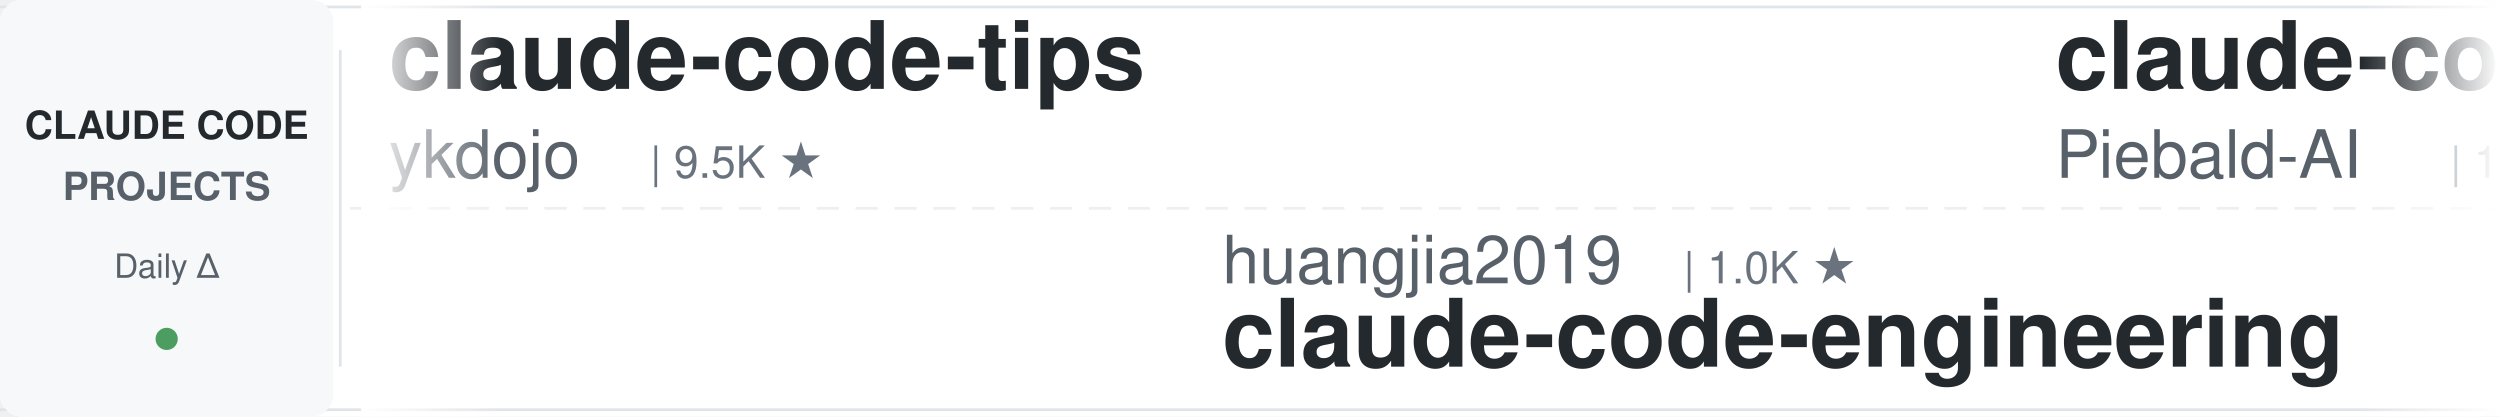
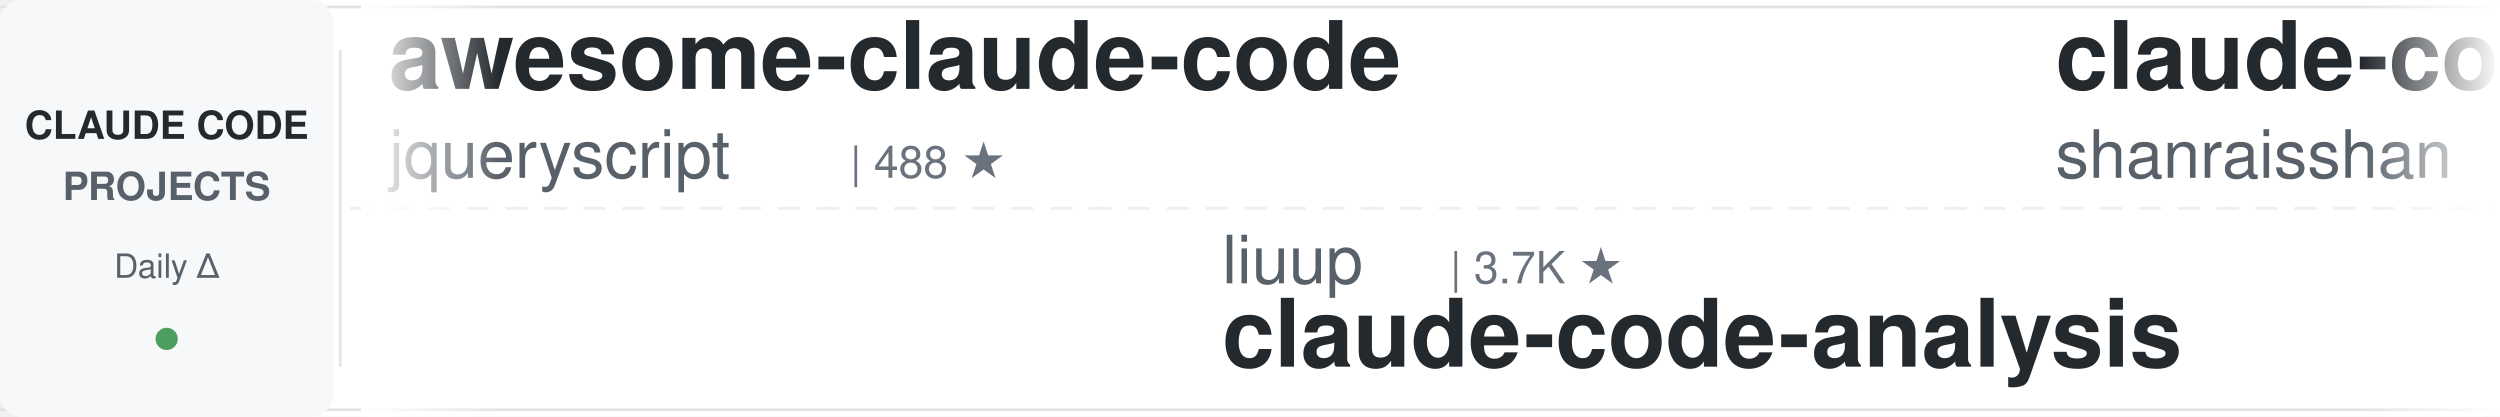
<svg xmlns="http://www.w3.org/2000/svg" width="900" height="150">
  <defs>
    <linearGradient id="leftFade" x1="0%" y1="0%" x2="100%" y2="0%">
      <stop offset="0%" style="stop-color:#ffffff;stop-opacity:1" />
      <stop offset="100%" style="stop-color:#ffffff;stop-opacity:0" />
    </linearGradient>
    <linearGradient id="rightFade" x1="0%" y1="0%" x2="100%" y2="0%">
      <stop offset="0%" style="stop-color:#ffffff;stop-opacity:0" />
      <stop offset="100%" style="stop-color:#ffffff;stop-opacity:1" />
    </linearGradient>
  </defs>
  <rect width="900" height="150" fill="#ffffff" rx="8" />
  <rect x="0" y="2" width="900" height="1" fill="#e1e4e8" />
  <rect x="0" y="147" width="900" height="1" fill="#e1e4e8" />
  <line x1="0" y1="75" x2="900" y2="75" stroke="#e1e4e8" stroke-width="1" stroke-dasharray="8 6" opacity="0.6" />
  <rect x="0" y="0" width="120" height="150" fill="#f6f8fa" rx="8" />
  <text x="60" y="50" font-family="-apple-system, BlinkMacSystemFont, 'Segoe UI', Helvetica, Arial, sans-serif" font-size="14" font-weight="600" fill="#24292e" text-anchor="middle">CLAUDE CODE</text>
  <text x="60" y="72" font-family="-apple-system, BlinkMacSystemFont, 'Segoe UI', Helvetica, Arial, sans-serif" font-size="14" font-weight="600" fill="#586069" text-anchor="middle">PROJECTS</text>
  <text x="60" y="100" font-family="-apple-system, BlinkMacSystemFont, 'Segoe UI', Helvetica, Arial, sans-serif" font-size="12" font-weight="500" fill="#586069" text-anchor="middle">Daily Δ</text>
  <circle cx="60" cy="122" r="4" fill="#22863a" opacity="0.8" />
  <rect x="122" y="18" width="1" height="114" fill="#e1e4e8" />
  <clipPath id="tickerClip">
    <rect x="130" y="0" width="770" height="150" />
  </clipPath>
  <g clip-path="url(#tickerClip)">
    <g id="tickerItems">
      <animateTransform attributeName="transform" attributeType="XML" type="translate" from="0 0" to="-3000 0" dur="54s" repeatCount="indefinite" />
      <g transform="translate(0, 0)">
-         <text x="140" y="32" font-family="-apple-system, BlinkMacSystemFont, 'Segoe UI', Helvetica, Arial, sans-serif" font-size="34" font-weight="600" fill="#24292e">claude-code-tips</text>
-         <text x="140" y="64" font-family="-apple-system, BlinkMacSystemFont, 'Segoe UI', Helvetica, Arial, sans-serif" font-size="24" font-weight="400" fill="#586069">ykdojo</text>
-         <text x="234" y="64" font-family="-apple-system, BlinkMacSystemFont, 'Segoe UI', Helvetica, Arial, sans-serif" font-size="16" font-weight="500" fill="#6a737d">| 9.5K ★</text>
+         <text x="140" y="32" font-family="-apple-system, BlinkMacSystemFont, 'Segoe UI', Helvetica, Arial, sans-serif" font-size="34" font-weight="600" fill="#24292e">awesome-claude-code</text>
+         <text x="140" y="64" font-family="-apple-system, BlinkMacSystemFont, 'Segoe UI', Helvetica, Arial, sans-serif" font-size="24" font-weight="400" fill="#586069">jqueryscript</text>
+         <text x="306" y="64" font-family="-apple-system, BlinkMacSystemFont, 'Segoe UI', Helvetica, Arial, sans-serif" font-size="16" font-weight="500" fill="#6a737d">| 488 ★</text>
      </g>
      <g transform="translate(300, 0)">
+         <text x="140" y="102" font-family="-apple-system, BlinkMacSystemFont, 'Segoe UI', Helvetica, Arial, sans-serif" font-size="24" font-weight="400" fill="#586069">liuup</text>
+         <text x="222" y="102" font-family="-apple-system, BlinkMacSystemFont, 'Segoe UI', Helvetica, Arial, sans-serif" font-size="16" font-weight="500" fill="#6a737d">| 3.7K ★</text>
+         <text x="140" y="132" font-family="-apple-system, BlinkMacSystemFont, 'Segoe UI', Helvetica, Arial, sans-serif" font-size="34" font-weight="600" fill="#24292e">claude-code-analysis</text>
+       </g>
+       <g transform="translate(600, 0)">
+         <text x="140" y="32" font-family="-apple-system, BlinkMacSystemFont, 'Segoe UI', Helvetica, Arial, sans-serif" font-size="34" font-weight="600" fill="#24292e">claude-code-best-practic...</text>
+         <text x="140" y="64" font-family="-apple-system, BlinkMacSystemFont, 'Segoe UI', Helvetica, Arial, sans-serif" font-size="24" font-weight="400" fill="#586069">shanraisshan</text>
+         <text x="306" y="64" font-family="-apple-system, BlinkMacSystemFont, 'Segoe UI', Helvetica, Arial, sans-serif" font-size="16" font-weight="500" fill="#6a737d">| 64.0K ★</text>
+       </g>
+       <g transform="translate(900, 0)">
+         <text x="140" y="102" font-family="-apple-system, BlinkMacSystemFont, 'Segoe UI', Helvetica, Arial, sans-serif" font-size="24" font-weight="400" fill="#586069">FlorianBruniaux</text>
+         <text x="342" y="102" font-family="-apple-system, BlinkMacSystemFont, 'Segoe UI', Helvetica, Arial, sans-serif" font-size="16" font-weight="500" fill="#6a737d">| 5.7K ★</text>
+         <text x="140" y="132" font-family="-apple-system, BlinkMacSystemFont, 'Segoe UI', Helvetica, Arial, sans-serif" font-size="34" font-weight="600" fill="#24292e">claude-code-ultimate-gui...</text>
+       </g>
+       <g transform="translate(1200, 0)">
+         <text x="140" y="32" font-family="-apple-system, BlinkMacSystemFont, 'Segoe UI', Helvetica, Arial, sans-serif" font-size="34" font-weight="600" fill="#24292e">claude-code-source</text>
+         <text x="140" y="64" font-family="-apple-system, BlinkMacSystemFont, 'Segoe UI', Helvetica, Arial, sans-serif" font-size="24" font-weight="400" fill="#586069">hangsman</text>
+         <text x="258" y="64" font-family="-apple-system, BlinkMacSystemFont, 'Segoe UI', Helvetica, Arial, sans-serif" font-size="16" font-weight="500" fill="#6a737d">| 790 ★</text>
+       </g>
+       <g transform="translate(1500, 0)">
+         <text x="140" y="102" font-family="-apple-system, BlinkMacSystemFont, 'Segoe UI', Helvetica, Arial, sans-serif" font-size="24" font-weight="400" fill="#586069">oboard</text>
+         <text x="234" y="102" font-family="-apple-system, BlinkMacSystemFont, 'Segoe UI', Helvetica, Arial, sans-serif" font-size="16" font-weight="500" fill="#6a737d">| 3.3K ★</text>
+         <text x="140" y="132" font-family="-apple-system, BlinkMacSystemFont, 'Segoe UI', Helvetica, Arial, sans-serif" font-size="34" font-weight="600" fill="#24292e">claude-code-rev</text>
+       </g>
+       <g transform="translate(1800, 0)">
+         <text x="140" y="32" font-family="-apple-system, BlinkMacSystemFont, 'Segoe UI', Helvetica, Arial, sans-serif" font-size="34" font-weight="600" fill="#24292e">claude-code-cli</text>
+         <text x="140" y="64" font-family="-apple-system, BlinkMacSystemFont, 'Segoe UI', Helvetica, Arial, sans-serif" font-size="24" font-weight="400" fill="#586069">huangserva</text>
+         <text x="282" y="64" font-family="-apple-system, BlinkMacSystemFont, 'Segoe UI', Helvetica, Arial, sans-serif" font-size="16" font-weight="500" fill="#6a737d">| 622 ★</text>
+       </g>
+       <g transform="translate(2100, 0)">
+         <text x="140" y="102" font-family="-apple-system, BlinkMacSystemFont, 'Segoe UI', Helvetica, Arial, sans-serif" font-size="24" font-weight="400" fill="#586069">frankbria</text>
+         <text x="270" y="102" font-family="-apple-system, BlinkMacSystemFont, 'Segoe UI', Helvetica, Arial, sans-serif" font-size="16" font-weight="500" fill="#6a737d">| 9.6K ★</text>
+         <text x="140" y="132" font-family="-apple-system, BlinkMacSystemFont, 'Segoe UI', Helvetica, Arial, sans-serif" font-size="34" font-weight="600" fill="#24292e">ralph-claude-code</text>
+       </g>
+       <g transform="translate(2400, 0)">
+         <text x="140" y="32" font-family="-apple-system, BlinkMacSystemFont, 'Segoe UI', Helvetica, Arial, sans-serif" font-size="34" font-weight="600" fill="#24292e">ECC</text>
+         <text x="140" y="64" font-family="-apple-system, BlinkMacSystemFont, 'Segoe UI', Helvetica, Arial, sans-serif" font-size="24" font-weight="400" fill="#586069">affaan-m</text>
+         <text x="258" y="64" font-family="-apple-system, BlinkMacSystemFont, 'Segoe UI', Helvetica, Arial, sans-serif" font-size="16" font-weight="500" fill="#6a737d">| 238.0K ★</text>
+       </g>
+       <g transform="translate(2700, 0)">
        <text x="140" y="102" font-family="-apple-system, BlinkMacSystemFont, 'Segoe UI', Helvetica, Arial, sans-serif" font-size="24" font-weight="400" fill="#586069">huangjia2019</text>
        <text x="306" y="102" font-family="-apple-system, BlinkMacSystemFont, 'Segoe UI', Helvetica, Arial, sans-serif" font-size="16" font-weight="500" fill="#6a737d">| 1.0K ★</text>
        <text x="140" y="132" font-family="-apple-system, BlinkMacSystemFont, 'Segoe UI', Helvetica, Arial, sans-serif" font-size="34" font-weight="600" fill="#24292e">claude-code-engineering</text>
      </g>
-       <g transform="translate(600, 0)">
-         <text x="140" y="32" font-family="-apple-system, BlinkMacSystemFont, 'Segoe UI', Helvetica, Arial, sans-serif" font-size="34" font-weight="600" fill="#24292e">claude-code-system-promp...</text>
-         <text x="140" y="64" font-family="-apple-system, BlinkMacSystemFont, 'Segoe UI', Helvetica, Arial, sans-serif" font-size="24" font-weight="400" fill="#586069">Piebald-AI</text>
-         <text x="282" y="64" font-family="-apple-system, BlinkMacSystemFont, 'Segoe UI', Helvetica, Arial, sans-serif" font-size="16" font-weight="500" fill="#6a737d">| 12.2K ★</text>
-       </g>
-       <g transform="translate(900, 0)">
-         <text x="140" y="102" font-family="-apple-system, BlinkMacSystemFont, 'Segoe UI', Helvetica, Arial, sans-serif" font-size="24" font-weight="400" fill="#586069">OneRedOak</text>
-         <text x="270" y="102" font-family="-apple-system, BlinkMacSystemFont, 'Segoe UI', Helvetica, Arial, sans-serif" font-size="16" font-weight="500" fill="#6a737d">| 3.9K ★</text>
-         <text x="140" y="132" font-family="-apple-system, BlinkMacSystemFont, 'Segoe UI', Helvetica, Arial, sans-serif" font-size="34" font-weight="600" fill="#24292e">claude-code-workflows</text>
-       </g>
-       <g transform="translate(1200, 0)">
-         <text x="140" y="32" font-family="-apple-system, BlinkMacSystemFont, 'Segoe UI', Helvetica, Arial, sans-serif" font-size="34" font-weight="600" fill="#24292e">ECC</text>
-         <text x="140" y="64" font-family="-apple-system, BlinkMacSystemFont, 'Segoe UI', Helvetica, Arial, sans-serif" font-size="24" font-weight="400" fill="#586069">affaan-m</text>
-         <text x="258" y="64" font-family="-apple-system, BlinkMacSystemFont, 'Segoe UI', Helvetica, Arial, sans-serif" font-size="16" font-weight="500" fill="#6a737d">| 238.0K ★</text>
-       </g>
-       <g transform="translate(1500, 0)">
-         <text x="140" y="102" font-family="-apple-system, BlinkMacSystemFont, 'Segoe UI', Helvetica, Arial, sans-serif" font-size="24" font-weight="400" fill="#586069">zebbern</text>
-         <text x="246" y="102" font-family="-apple-system, BlinkMacSystemFont, 'Segoe UI', Helvetica, Arial, sans-serif" font-size="16" font-weight="500" fill="#6a737d">| 4.5K ★</text>
-         <text x="140" y="132" font-family="-apple-system, BlinkMacSystemFont, 'Segoe UI', Helvetica, Arial, sans-serif" font-size="34" font-weight="600" fill="#24292e">claude-code-guide</text>
-       </g>
-       <g transform="translate(1800, 0)">
-         <text x="140" y="32" font-family="-apple-system, BlinkMacSystemFont, 'Segoe UI', Helvetica, Arial, sans-serif" font-size="34" font-weight="600" fill="#24292e">claude-code-spec-workflo...</text>
-         <text x="140" y="64" font-family="-apple-system, BlinkMacSystemFont, 'Segoe UI', Helvetica, Arial, sans-serif" font-size="24" font-weight="400" fill="#586069">Pimzino</text>
-         <text x="246" y="64" font-family="-apple-system, BlinkMacSystemFont, 'Segoe UI', Helvetica, Arial, sans-serif" font-size="16" font-weight="500" fill="#6a737d">| 3.8K ★</text>
-       </g>
-       <g transform="translate(2100, 0)">
-         <text x="140" y="102" font-family="-apple-system, BlinkMacSystemFont, 'Segoe UI', Helvetica, Arial, sans-serif" font-size="24" font-weight="400" fill="#586069">ding113</text>
-         <text x="246" y="102" font-family="-apple-system, BlinkMacSystemFont, 'Segoe UI', Helvetica, Arial, sans-serif" font-size="16" font-weight="500" fill="#6a737d">| 3.3K ★</text>
-         <text x="140" y="132" font-family="-apple-system, BlinkMacSystemFont, 'Segoe UI', Helvetica, Arial, sans-serif" font-size="34" font-weight="600" fill="#24292e">claude-code-hub</text>
-       </g>
-       <g transform="translate(2400, 0)">
-         <text x="140" y="32" font-family="-apple-system, BlinkMacSystemFont, 'Segoe UI', Helvetica, Arial, sans-serif" font-size="34" font-weight="600" fill="#24292e">claude-code-proxy</text>
-         <text x="140" y="64" font-family="-apple-system, BlinkMacSystemFont, 'Segoe UI', Helvetica, Arial, sans-serif" font-size="24" font-weight="400" fill="#586069">fuergaosi233</text>
-         <text x="306" y="64" font-family="-apple-system, BlinkMacSystemFont, 'Segoe UI', Helvetica, Arial, sans-serif" font-size="16" font-weight="500" fill="#6a737d">| 2.8K ★</text>
-       </g>
-       <g transform="translate(2700, 0)">
-         <text x="140" y="102" font-family="-apple-system, BlinkMacSystemFont, 'Segoe UI', Helvetica, Arial, sans-serif" font-size="24" font-weight="400" fill="#586069">AICoderTudou</text>
-         <text x="306" y="102" font-family="-apple-system, BlinkMacSystemFont, 'Segoe UI', Helvetica, Arial, sans-serif" font-size="16" font-weight="500" fill="#6a737d">| 497 ★</text>
-         <text x="140" y="132" font-family="-apple-system, BlinkMacSystemFont, 'Segoe UI', Helvetica, Arial, sans-serif" font-size="34" font-weight="600" fill="#24292e">claude-code-tudou</text>
-       </g>
      <g transform="translate(3000, 0)">
-         <text x="140" y="32" font-family="-apple-system, BlinkMacSystemFont, 'Segoe UI', Helvetica, Arial, sans-serif" font-size="34" font-weight="600" fill="#24292e">claude-code-tips</text>
-         <text x="140" y="64" font-family="-apple-system, BlinkMacSystemFont, 'Segoe UI', Helvetica, Arial, sans-serif" font-size="24" font-weight="400" fill="#586069">ykdojo</text>
-         <text x="234" y="64" font-family="-apple-system, BlinkMacSystemFont, 'Segoe UI', Helvetica, Arial, sans-serif" font-size="16" font-weight="500" fill="#6a737d">| 9.5K ★</text>
+         <text x="140" y="32" font-family="-apple-system, BlinkMacSystemFont, 'Segoe UI', Helvetica, Arial, sans-serif" font-size="34" font-weight="600" fill="#24292e">awesome-claude-code</text>
+         <text x="140" y="64" font-family="-apple-system, BlinkMacSystemFont, 'Segoe UI', Helvetica, Arial, sans-serif" font-size="24" font-weight="400" fill="#586069">jqueryscript</text>
+         <text x="306" y="64" font-family="-apple-system, BlinkMacSystemFont, 'Segoe UI', Helvetica, Arial, sans-serif" font-size="16" font-weight="500" fill="#6a737d">| 488 ★</text>
      </g>
      <g transform="translate(3300, 0)">
-         <text x="140" y="102" font-family="-apple-system, BlinkMacSystemFont, 'Segoe UI', Helvetica, Arial, sans-serif" font-size="24" font-weight="400" fill="#586069">huangjia2019</text>
-         <text x="306" y="102" font-family="-apple-system, BlinkMacSystemFont, 'Segoe UI', Helvetica, Arial, sans-serif" font-size="16" font-weight="500" fill="#6a737d">| 1.0K ★</text>
-         <text x="140" y="132" font-family="-apple-system, BlinkMacSystemFont, 'Segoe UI', Helvetica, Arial, sans-serif" font-size="34" font-weight="600" fill="#24292e">claude-code-engineering</text>
+         <text x="140" y="102" font-family="-apple-system, BlinkMacSystemFont, 'Segoe UI', Helvetica, Arial, sans-serif" font-size="24" font-weight="400" fill="#586069">liuup</text>
+         <text x="222" y="102" font-family="-apple-system, BlinkMacSystemFont, 'Segoe UI', Helvetica, Arial, sans-serif" font-size="16" font-weight="500" fill="#6a737d">| 3.7K ★</text>
+         <text x="140" y="132" font-family="-apple-system, BlinkMacSystemFont, 'Segoe UI', Helvetica, Arial, sans-serif" font-size="34" font-weight="600" fill="#24292e">claude-code-analysis</text>
      </g>
      <g transform="translate(3600, 0)">
-         <text x="140" y="32" font-family="-apple-system, BlinkMacSystemFont, 'Segoe UI', Helvetica, Arial, sans-serif" font-size="34" font-weight="600" fill="#24292e">claude-code-system-promp...</text>
-         <text x="140" y="64" font-family="-apple-system, BlinkMacSystemFont, 'Segoe UI', Helvetica, Arial, sans-serif" font-size="24" font-weight="400" fill="#586069">Piebald-AI</text>
-         <text x="282" y="64" font-family="-apple-system, BlinkMacSystemFont, 'Segoe UI', Helvetica, Arial, sans-serif" font-size="16" font-weight="500" fill="#6a737d">| 12.2K ★</text>
+         <text x="140" y="32" font-family="-apple-system, BlinkMacSystemFont, 'Segoe UI', Helvetica, Arial, sans-serif" font-size="34" font-weight="600" fill="#24292e">claude-code-best-practic...</text>
+         <text x="140" y="64" font-family="-apple-system, BlinkMacSystemFont, 'Segoe UI', Helvetica, Arial, sans-serif" font-size="24" font-weight="400" fill="#586069">shanraisshan</text>
+         <text x="306" y="64" font-family="-apple-system, BlinkMacSystemFont, 'Segoe UI', Helvetica, Arial, sans-serif" font-size="16" font-weight="500" fill="#6a737d">| 64.0K ★</text>
      </g>
      <g transform="translate(3900, 0)">
-         <text x="140" y="102" font-family="-apple-system, BlinkMacSystemFont, 'Segoe UI', Helvetica, Arial, sans-serif" font-size="24" font-weight="400" fill="#586069">OneRedOak</text>
-         <text x="270" y="102" font-family="-apple-system, BlinkMacSystemFont, 'Segoe UI', Helvetica, Arial, sans-serif" font-size="16" font-weight="500" fill="#6a737d">| 3.9K ★</text>
-         <text x="140" y="132" font-family="-apple-system, BlinkMacSystemFont, 'Segoe UI', Helvetica, Arial, sans-serif" font-size="34" font-weight="600" fill="#24292e">claude-code-workflows</text>
+         <text x="140" y="102" font-family="-apple-system, BlinkMacSystemFont, 'Segoe UI', Helvetica, Arial, sans-serif" font-size="24" font-weight="400" fill="#586069">FlorianBruniaux</text>
+         <text x="342" y="102" font-family="-apple-system, BlinkMacSystemFont, 'Segoe UI', Helvetica, Arial, sans-serif" font-size="16" font-weight="500" fill="#6a737d">| 5.7K ★</text>
+         <text x="140" y="132" font-family="-apple-system, BlinkMacSystemFont, 'Segoe UI', Helvetica, Arial, sans-serif" font-size="34" font-weight="600" fill="#24292e">claude-code-ultimate-gui...</text>
      </g>
    </g>
  </g>
  <rect x="130" y="0" width="50" height="150" fill="url(#leftFade)" />
  <rect x="850" y="0" width="50" height="150" fill="url(#rightFade)" />
</svg>
